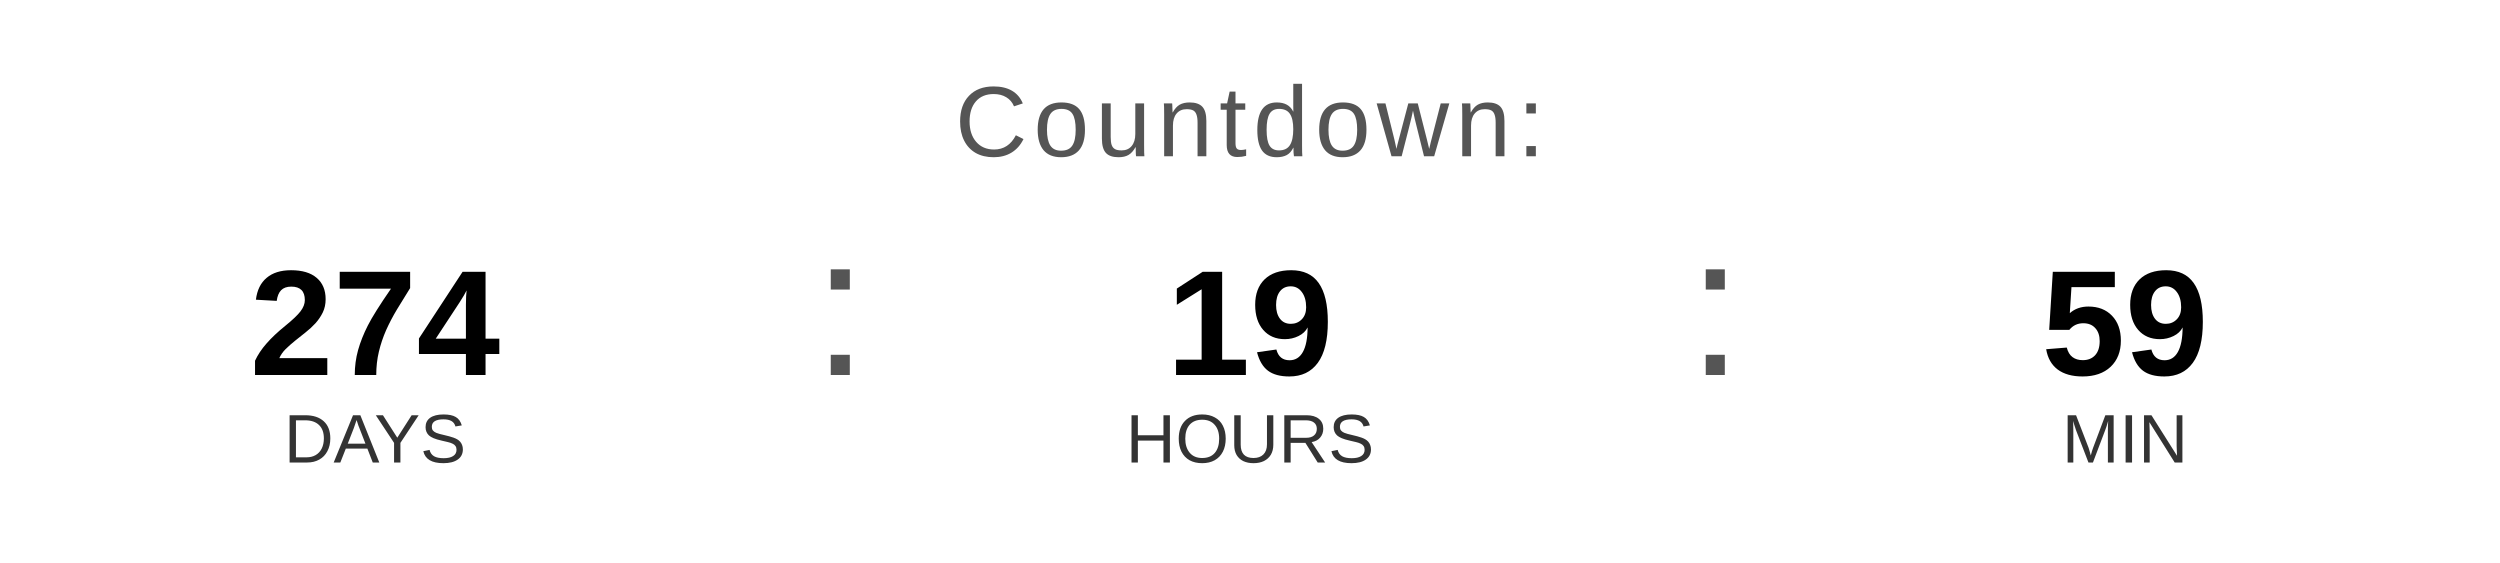
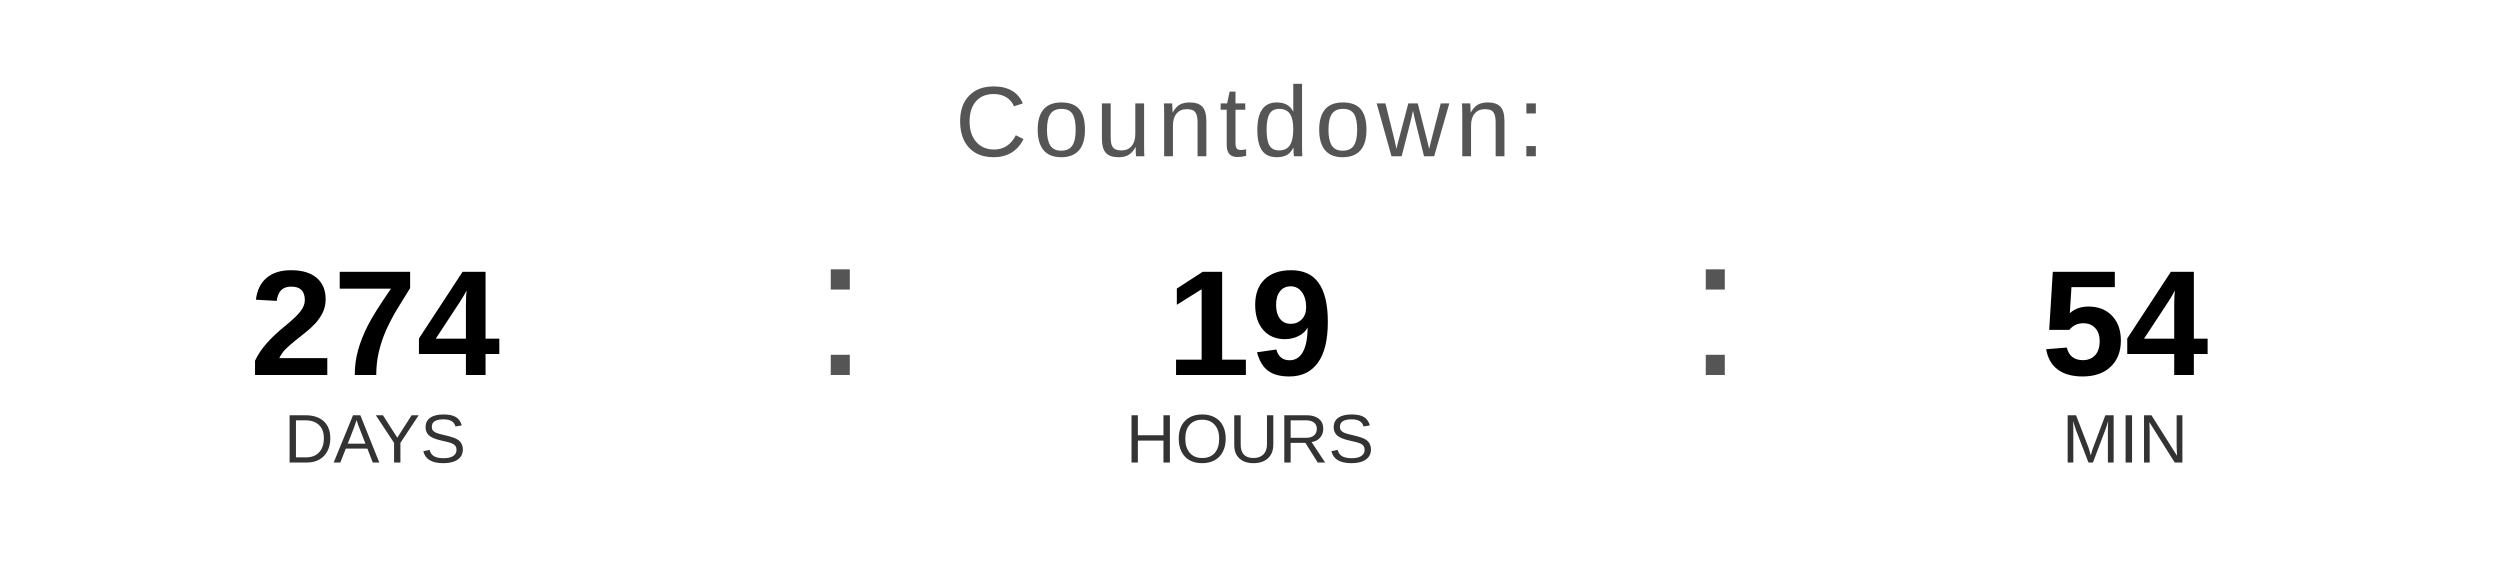
<svg xmlns="http://www.w3.org/2000/svg" width="400" height="90" viewBox="0 0 400 90">
  <text x="200" y="25" font-family="Arial, Helvetica, sans-serif" font-size="16" fill="#555555" text-anchor="middle" letter-spacing="1">
    Countdown:
  </text>
  <text x="60" y="60" font-family="Arial, Helvetica, sans-serif" font-size="24" font-weight="bold" fill="#000000" text-anchor="middle">274</text>
  <text x="60" y="74" font-family="Arial, Helvetica, sans-serif" font-size="11" fill="#333333" text-anchor="middle">DAYS</text>
  <text x="130" y="60" font-family="Arial, sans-serif" font-size="32" fill="#555555">:</text>
  <text x="200" y="60" font-family="Arial, Helvetica, sans-serif" font-size="24" font-weight="bold" fill="#000000" text-anchor="middle">19</text>
  <text x="200" y="74" font-family="Arial, Helvetica, sans-serif" font-size="11" fill="#333333" text-anchor="middle">HOURS</text>
  <text x="270" y="60" font-family="Arial, sans-serif" font-size="32" fill="#555555">:</text>
-   <text x="340" y="60" font-family="Arial, Helvetica, sans-serif" font-size="24" font-weight="bold" fill="#000000" text-anchor="middle">59</text>
+   <text x="340" y="60" font-family="Arial, Helvetica, sans-serif" font-size="24" font-weight="bold" fill="#000000" text-anchor="middle">54</text>
  <text x="340" y="74" font-family="Arial, Helvetica, sans-serif" font-size="11" fill="#333333" text-anchor="middle">MIN</text>
</svg>
